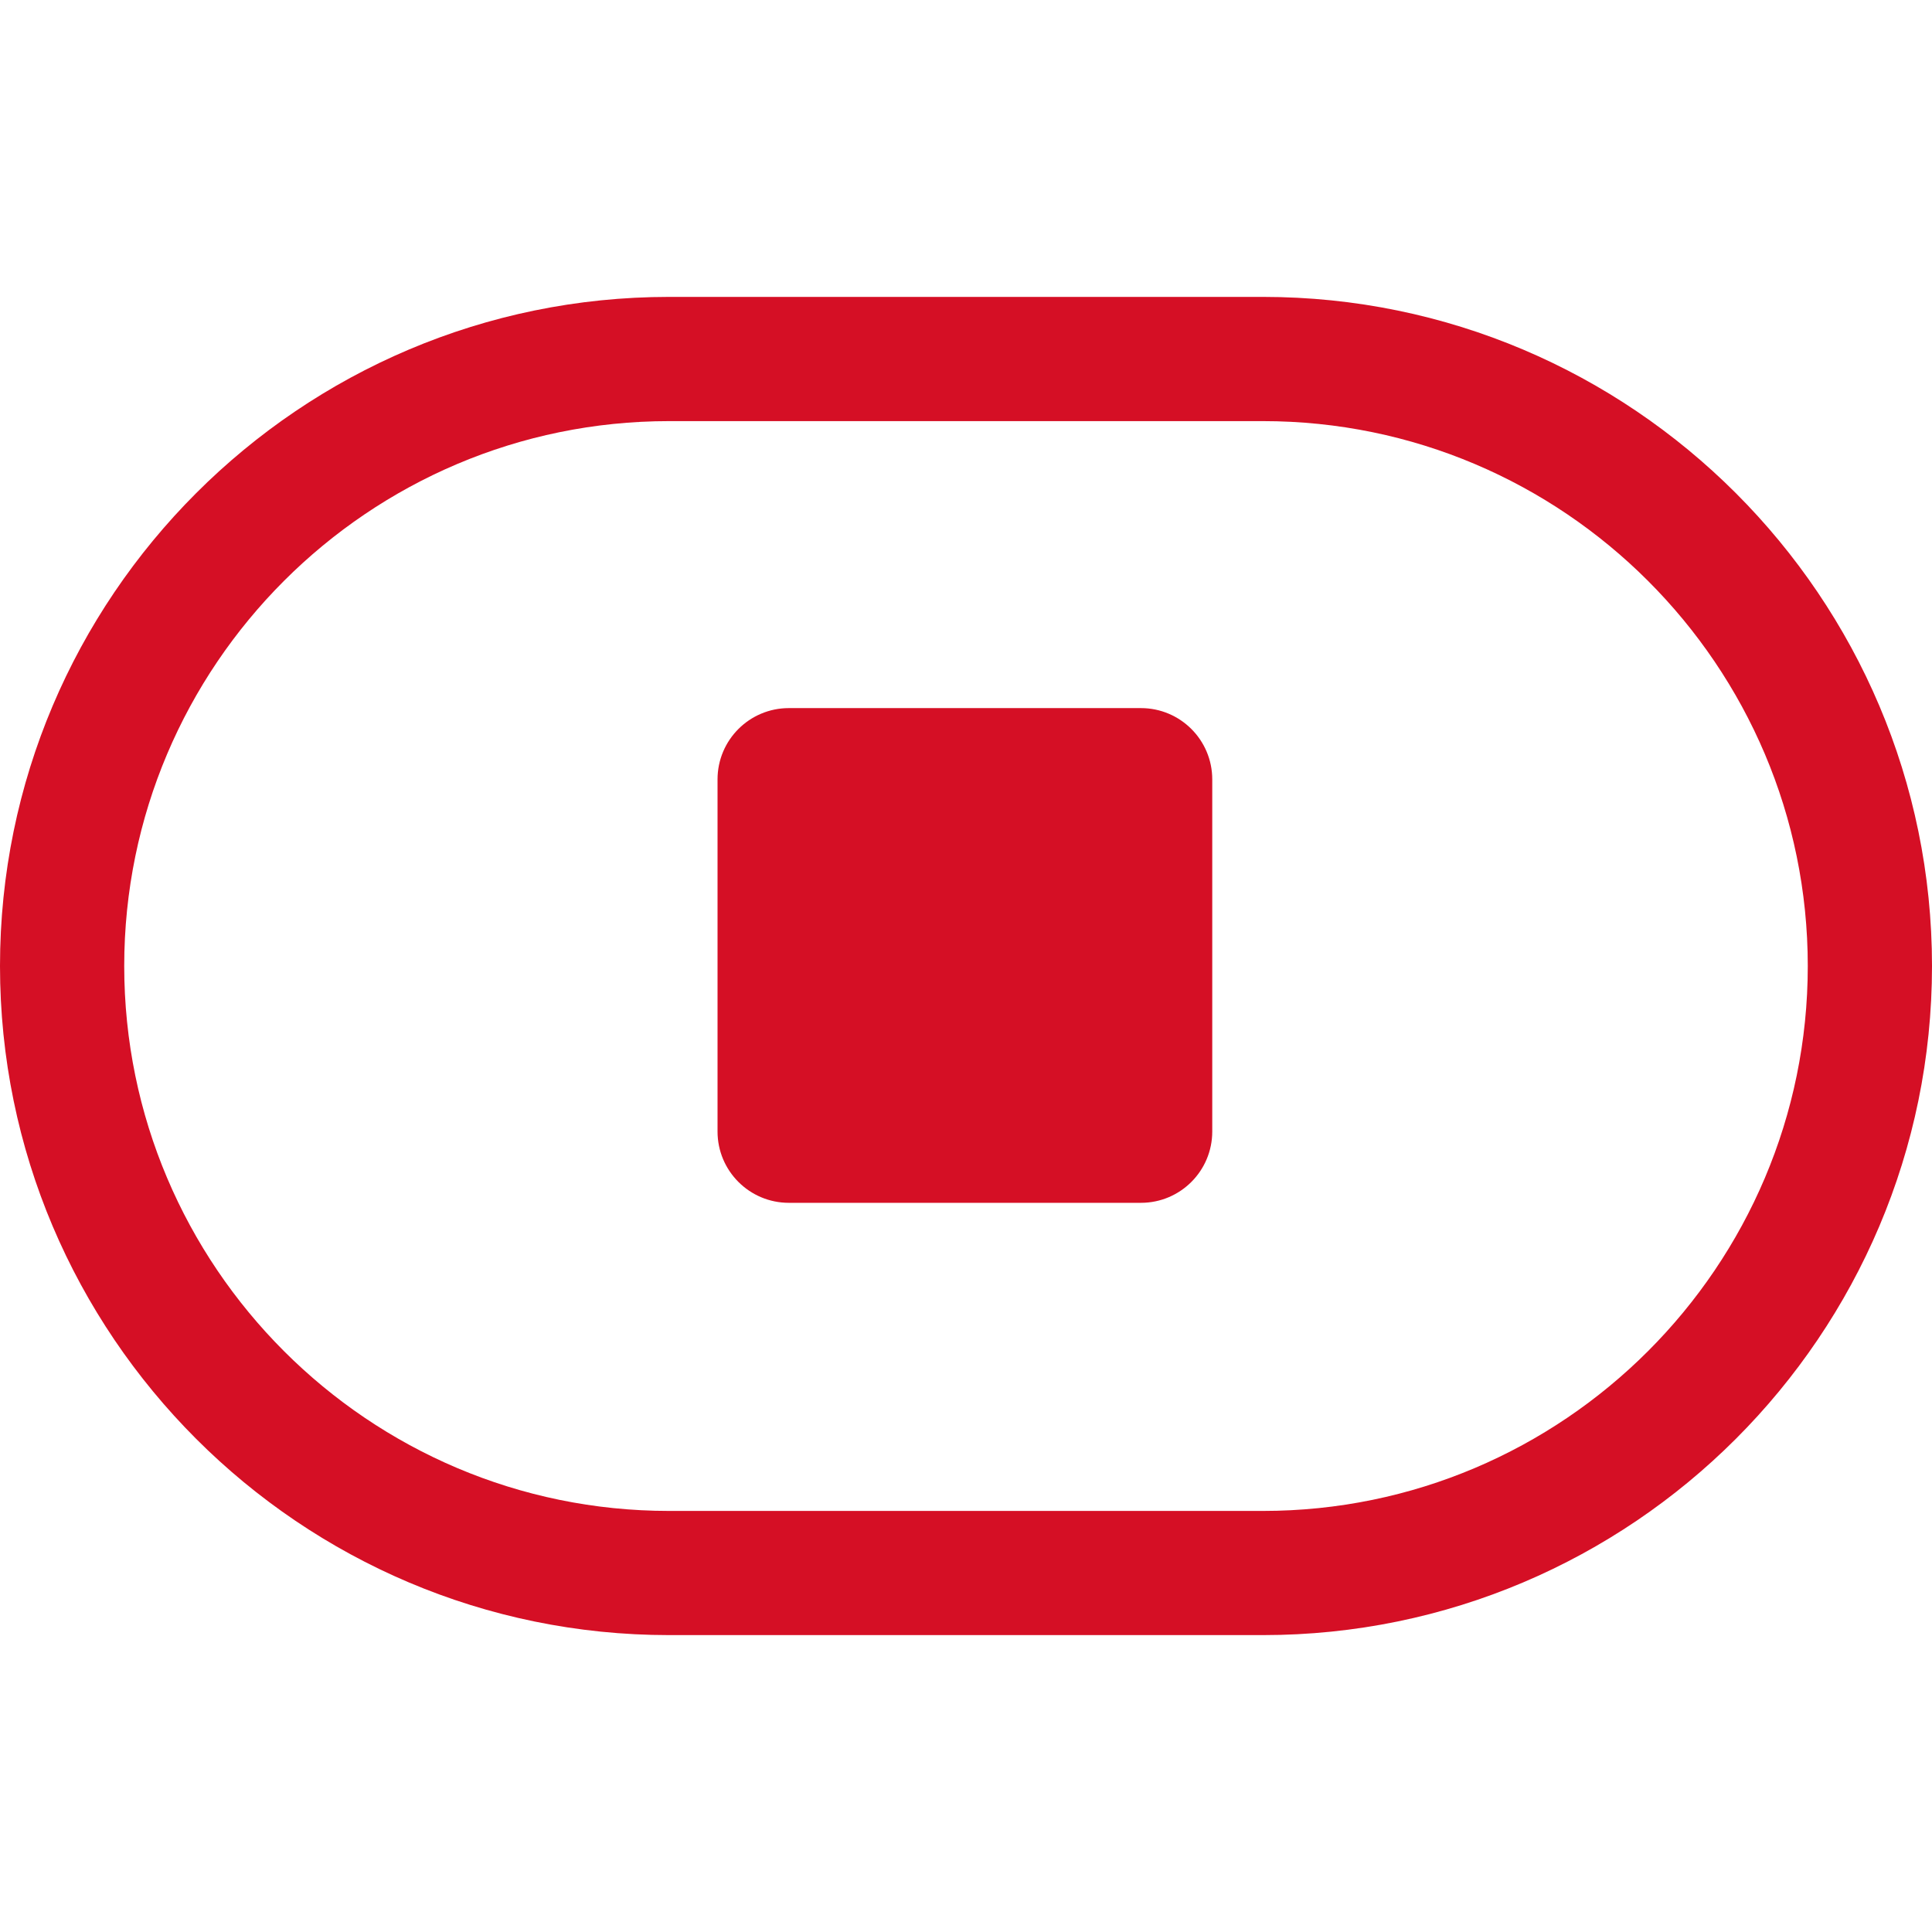
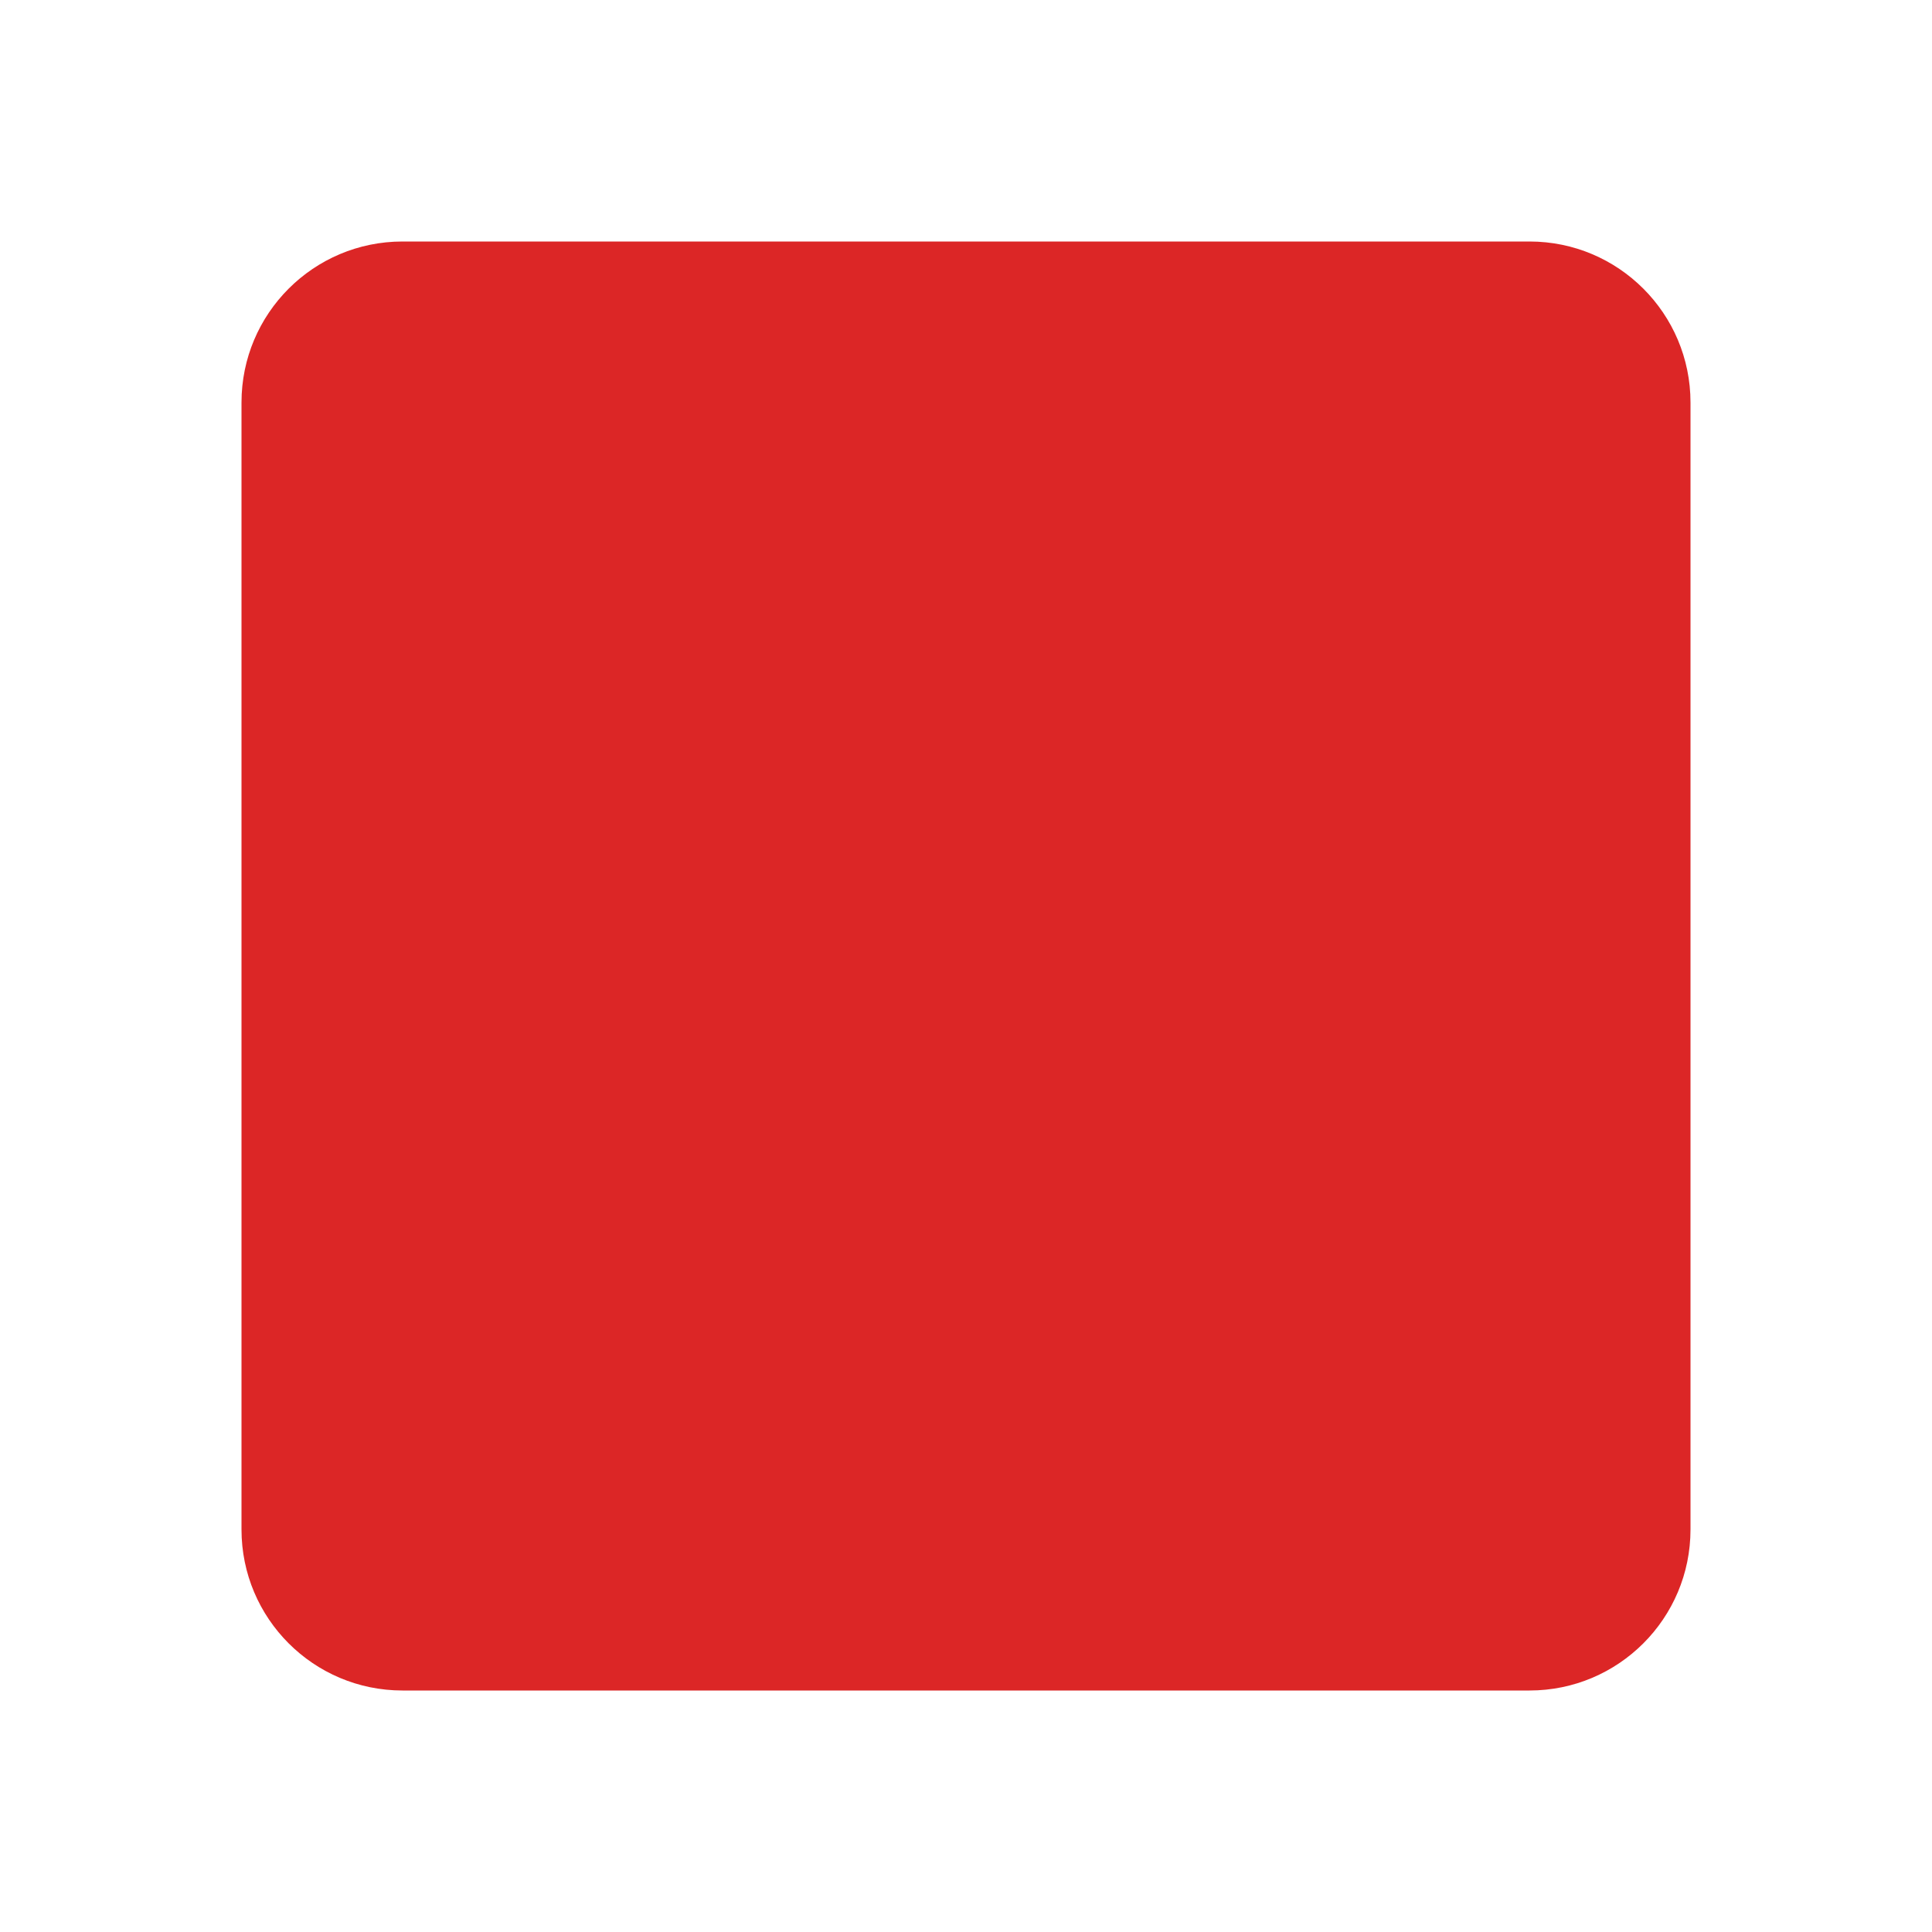
- <svg xmlns="http://www.w3.org/2000/svg" xmlns:ns1="http://schemas.microsoft.com/visio/2003/SVGExtensions/" width="512" height="512" viewBox="0 0 384 383.999" xml:space="preserve" class="st3" version="1.1" id="svg21" style="font-size:12px;overflow:visible;color-interpolation-filters:sRGB;fill:none;fill-rule:evenodd;stroke-linecap:square;stroke-miterlimit:3">
-   <defs id="defs25" />
-   <ns1:documentProperties ns1:langID="2052" ns1:viewMarkup="false" />
-   <style type="text/css" id="style2">
- 	
- 		.st1 {fill:#d50f25;stroke:none;stroke-linecap:butt;stroke-width:1.371}
- 		.st2 {fill:#d50f25;stroke:none;stroke-linecap:round;stroke-linejoin:round;stroke-width:0.5}
- 		.st3 {fill:none;fill-rule:evenodd;font-size:12px;overflow:visible;stroke-linecap:square;stroke-miterlimit:3}
- 	
- 	</style>
-   <g ns1:mID="0" ns1:index="1" ns1:groupContext="foregroundPage" id="g19" transform="translate(-1.371415,57.64112)">
-     <ns1:pageProperties ns1:drawingScale="0.0393701" ns1:pageScale="0.0393701" ns1:drawingUnits="24" ns1:shadowOffsetX="9" ns1:shadowOffsetY="-9" />
-     <g id="group2-1" transform="translate(1.37143,-1.37143)" ns1:mID="2" ns1:groupContext="group">
-       <g id="shape3-2" ns1:mID="3" ns1:groupContext="shape">
-         <path d="M 251.01,2.74 H 132.99 C 59.66,2.74 0,62.4 0,135.73 0,209.06 59.66,268.72 132.99,268.72 H 251.01 C 324.34,268.72 384,209.06 384,135.73 384,62.4 324.34,2.74 251.01,2.74 Z m 0,241.3 H 132.99 c -59.72,0 -108.3,-48.59 -108.3,-108.31 0,-59.72 48.58,-108.3 108.3,-108.3 h 118.02 c 59.72,0 108.3,48.58 108.3,108.3 0,59.72 -48.58,108.31 -108.3,108.31 z" class="st1" id="path10" style="fill:#d50f25;stroke:none;stroke-width:1.371;stroke-linecap:butt" />
-       </g>
-       <g id="shape5-4" ns1:mID="5" ns1:groupContext="shape" transform="translate(142.616,-85.9232)">
-         <rect x="0" y="170.394" width="98.329" height="98.329" rx="14.173" ry="14.173" class="st2" id="rect15" style="fill:#d50f25;stroke:none;stroke-width:0.5;stroke-linecap:round;stroke-linejoin:round" />
-       </g>
-     </g>
-   </g>
+ <svg xmlns="http://www.w3.org/2000/svg" viewBox="0 0 24 24" fill="#dc2626" stroke="none">
+   <rect x="3" y="3" width="18" height="18" rx="2" ry="2" />
</svg>
